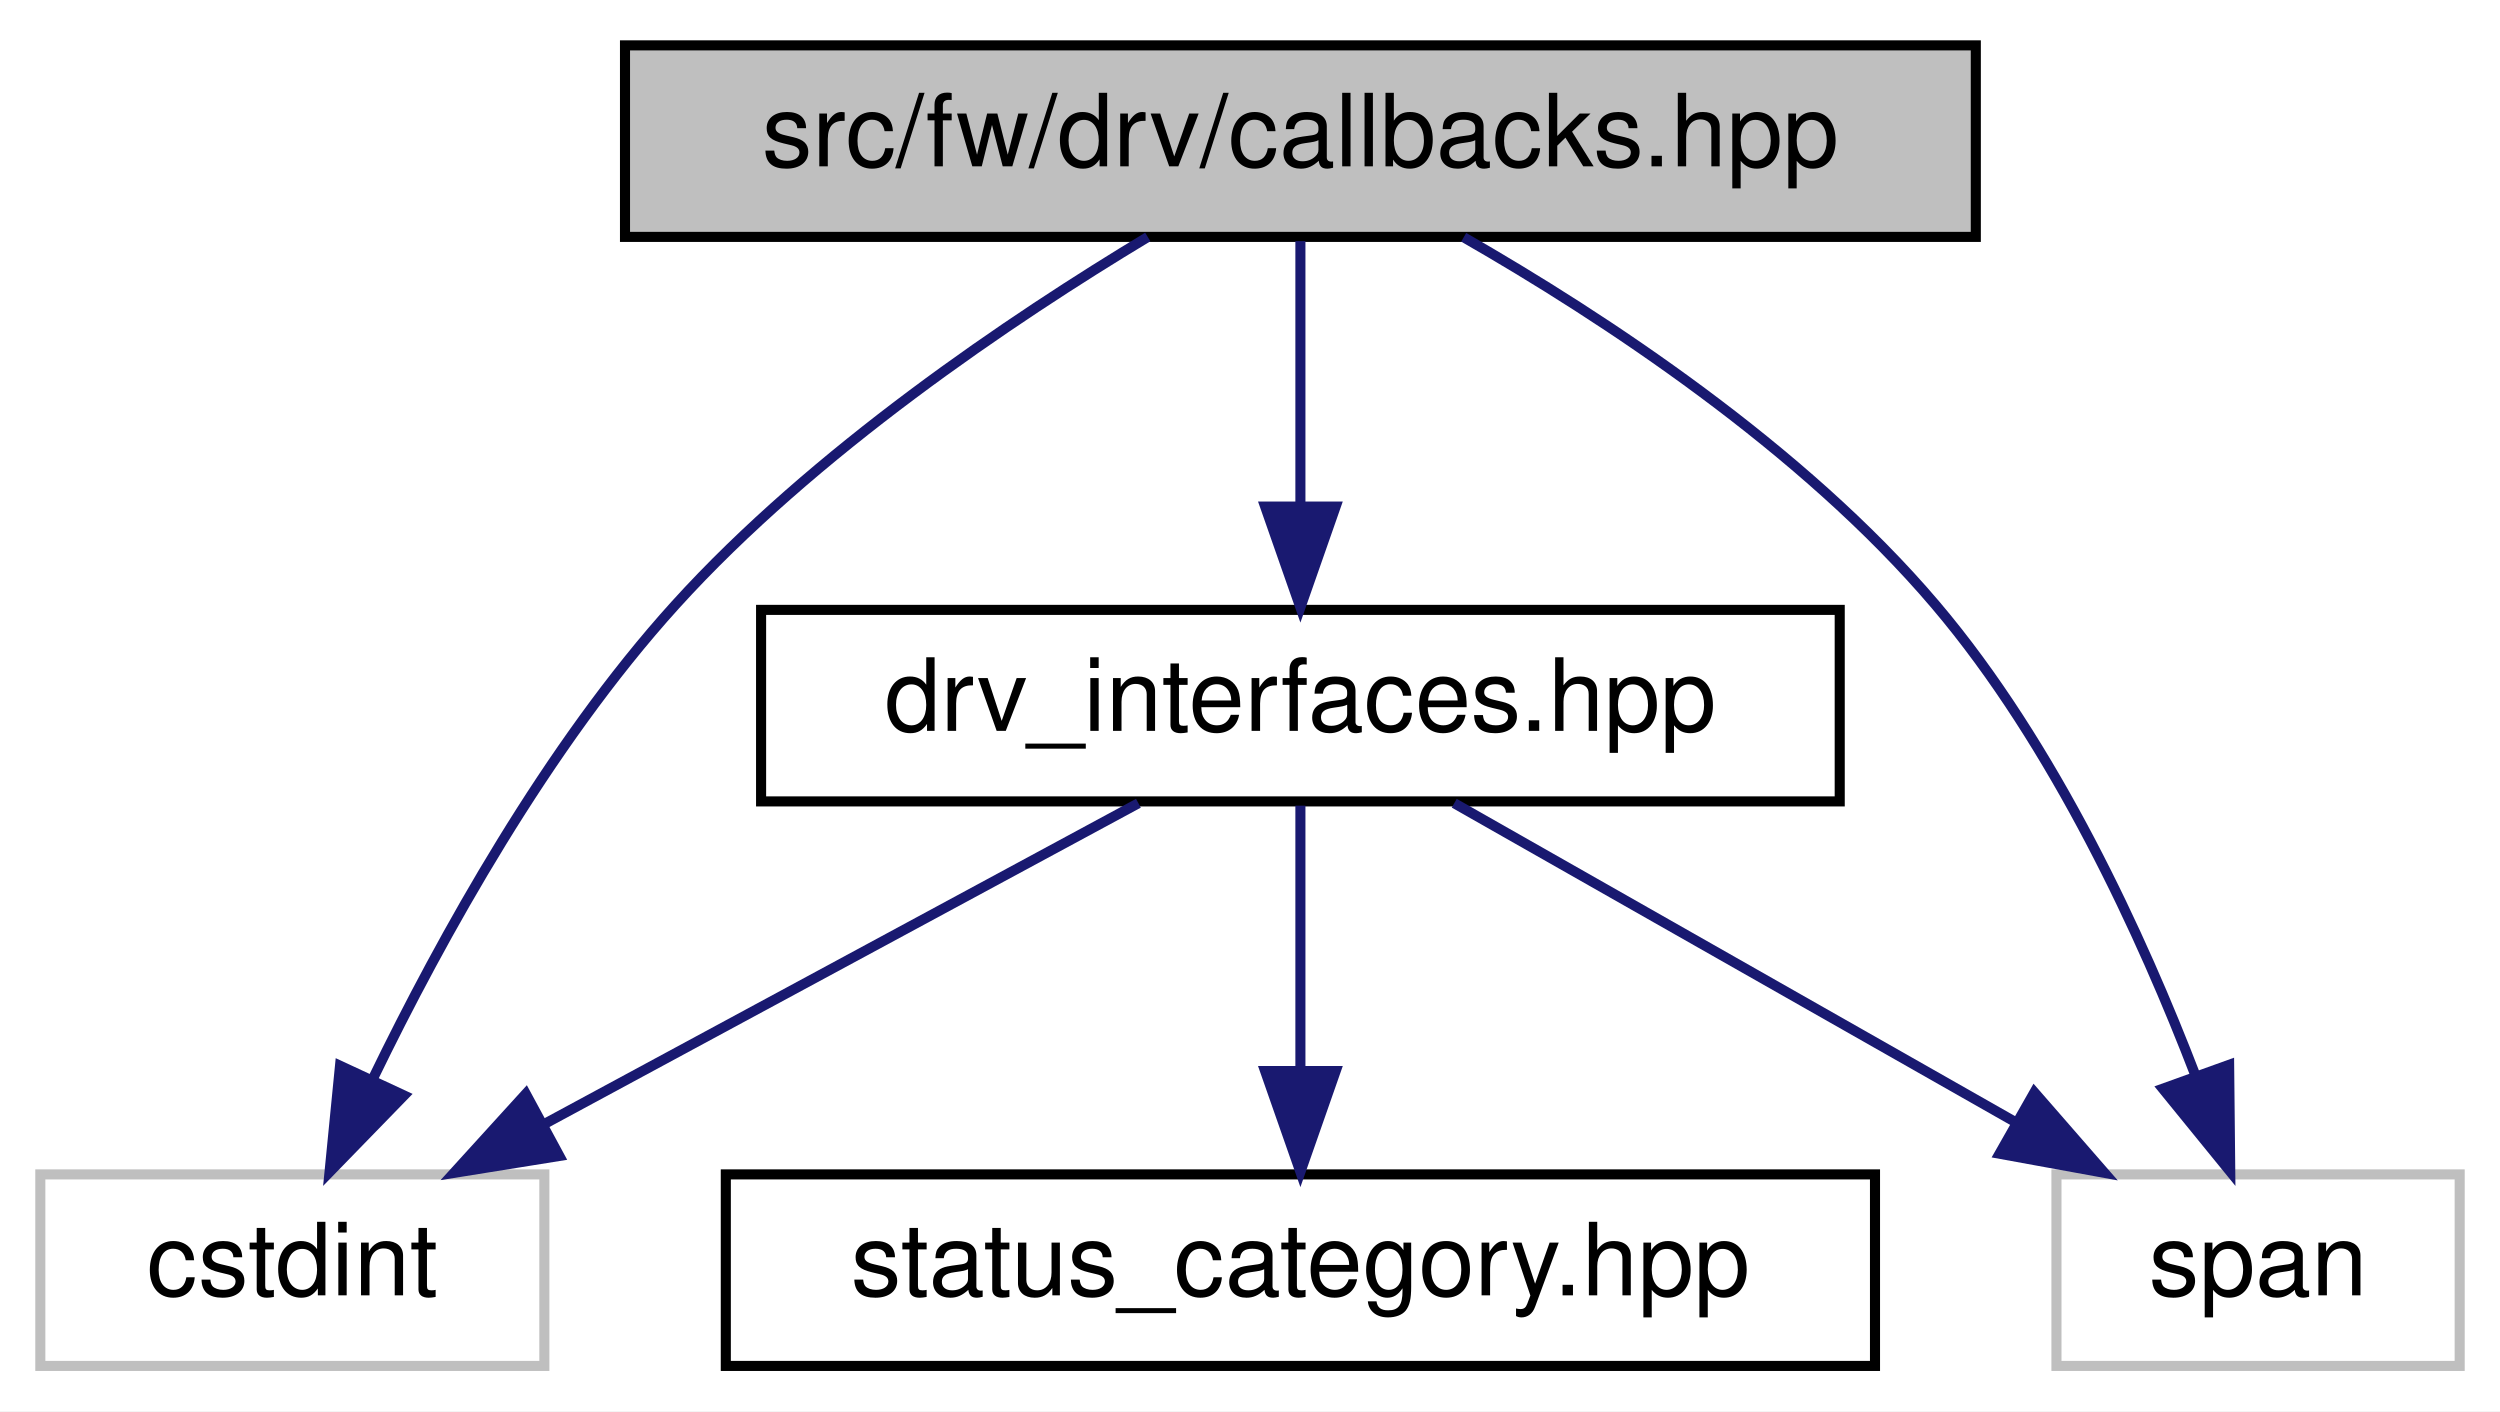
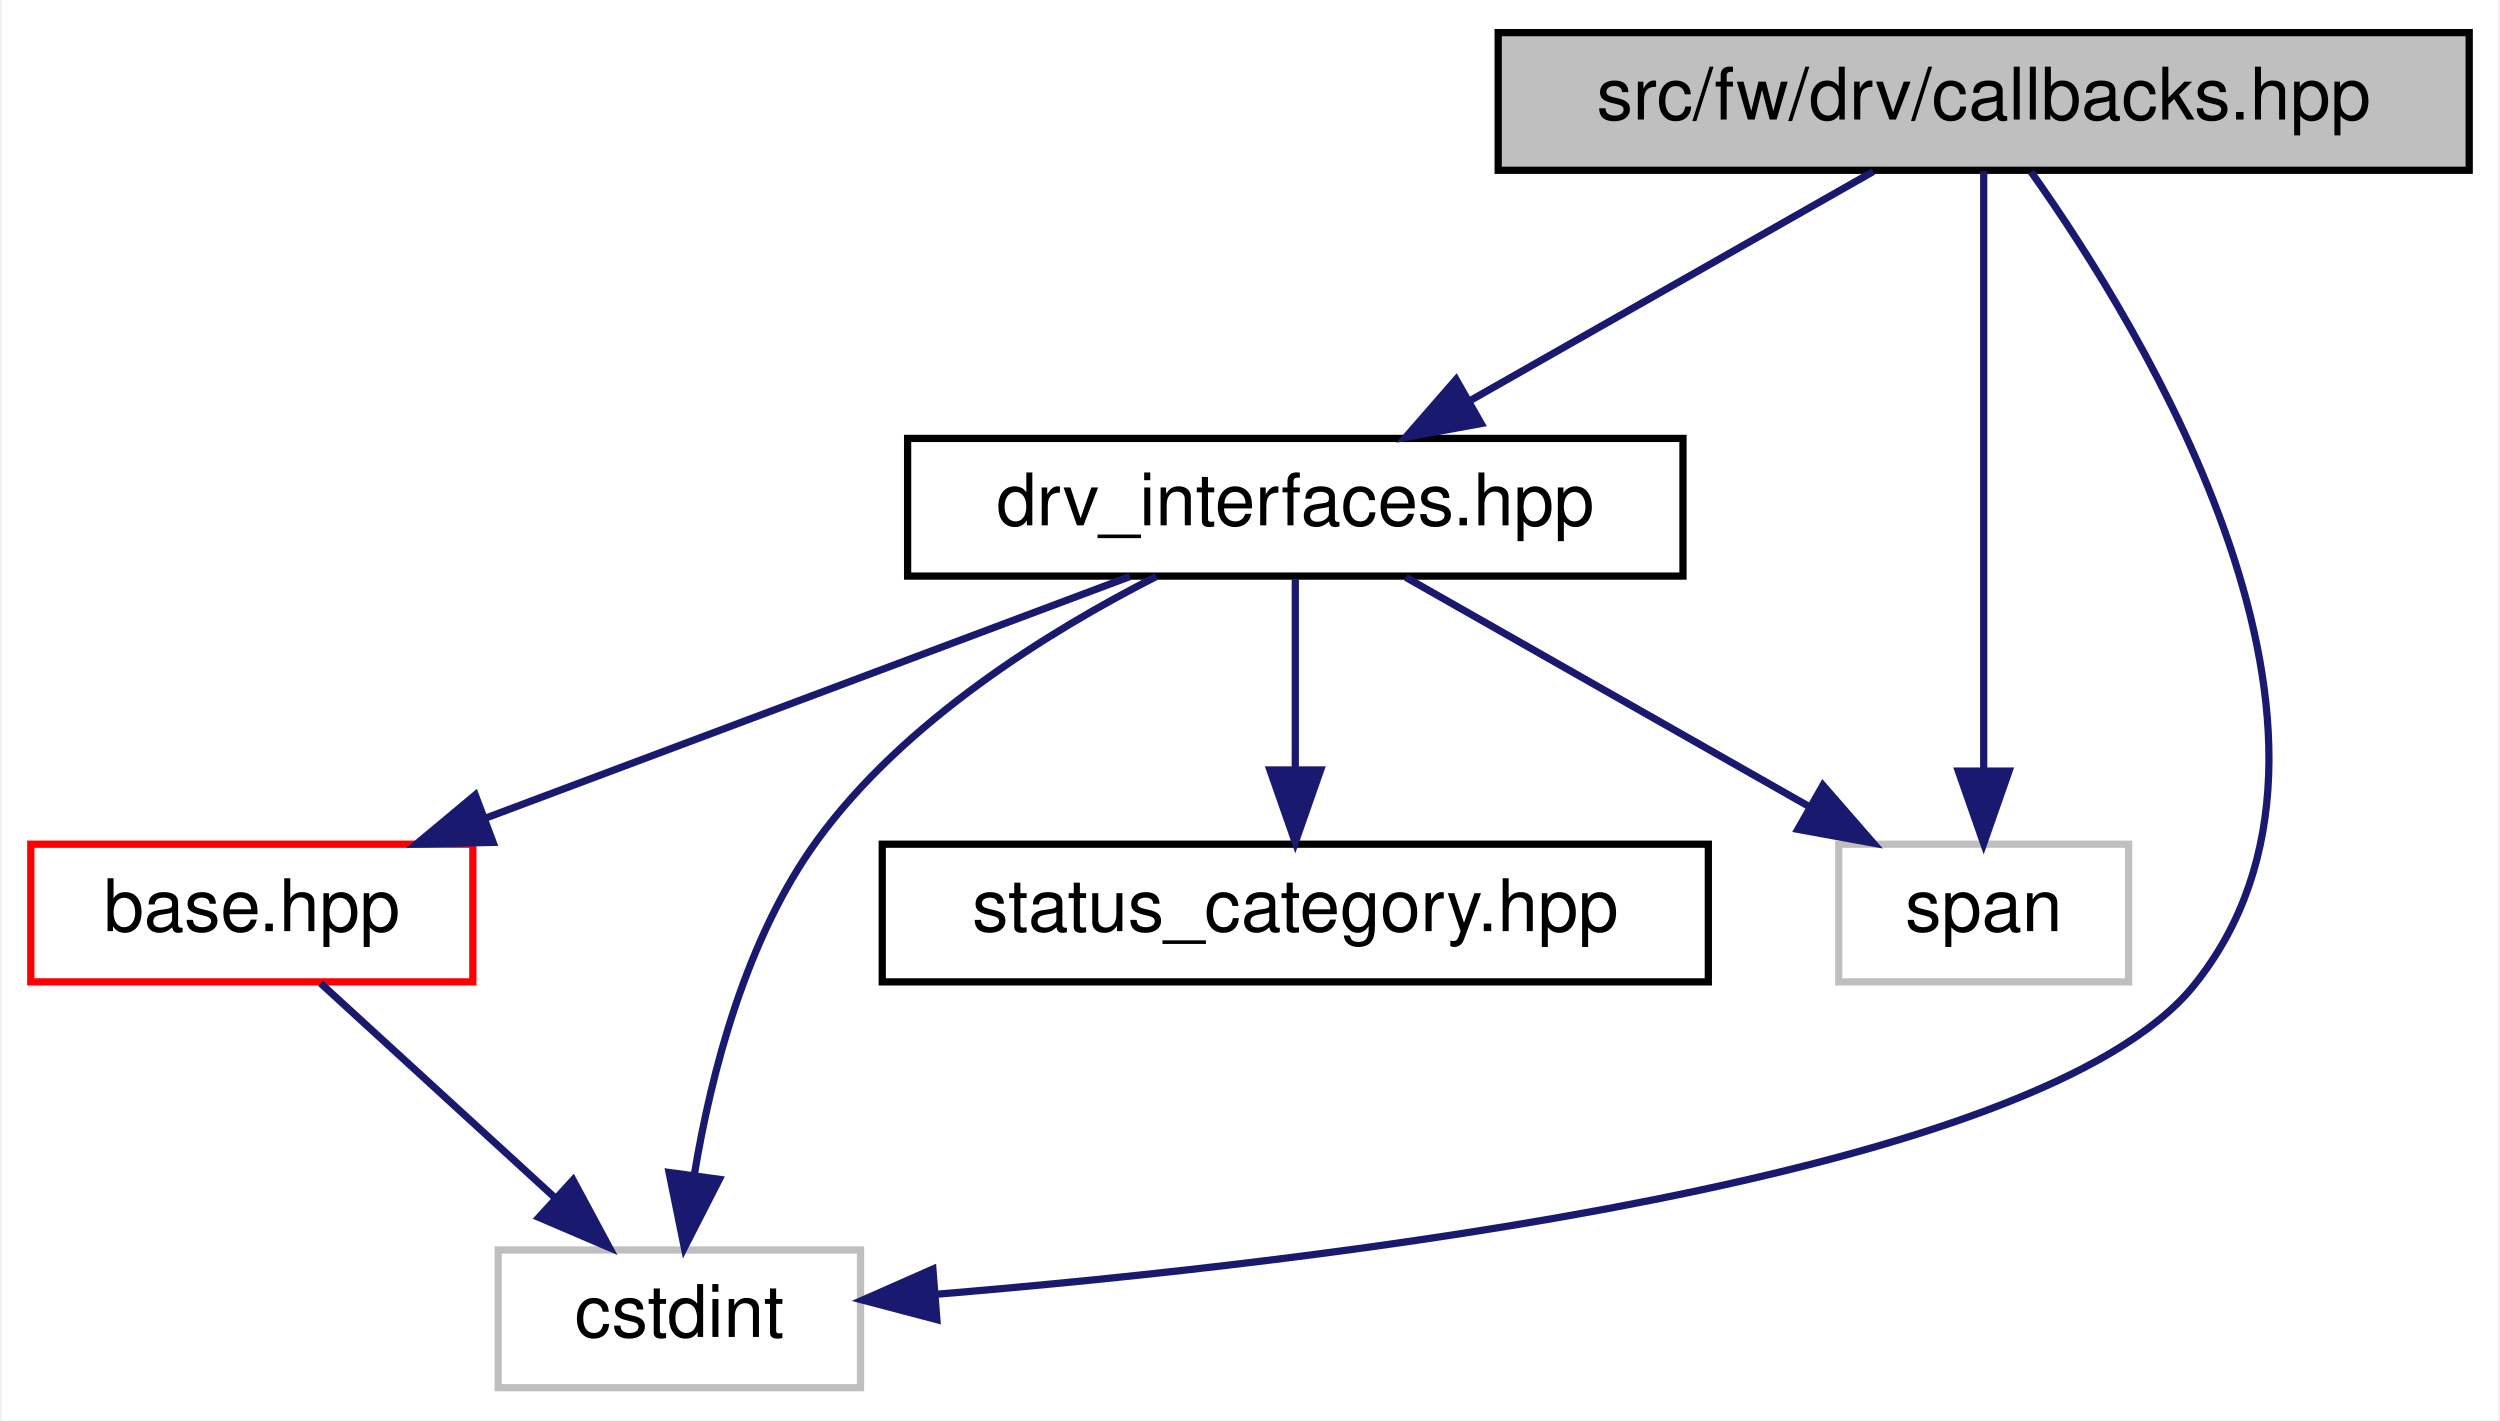
- <svg xmlns="http://www.w3.org/2000/svg" xmlns:xlink="http://www.w3.org/1999/xlink" width="248pt" height="140pt" viewBox="0.00 0.00 248.00 140.00">
-   <g id="graph0" class="graph" transform="scale(1 1) rotate(0) translate(4 136)">
-     <polygon fill="white" stroke="transparent" points="-4,4 -4,-136 244,-136 244,4 -4,4" />
+ <svg xmlns="http://www.w3.org/2000/svg" xmlns:xlink="http://www.w3.org/1999/xlink" width="345pt" height="196pt" viewBox="0.00 0.00 344.50 196.00">
+   <g id="graph0" class="graph" transform="scale(1 1) rotate(0) translate(4 192)">
+     <polygon fill="white" stroke="transparent" points="-4,4 -4,-192 340.5,-192 340.5,4 -4,4" />
    <g id="node1" class="node">
      <g id="a_node1">
        <a xlink:title=" ">
-           <polygon fill="#bfbfbf" stroke="black" points="58,-112.5 58,-131.5 192,-131.5 192,-112.5 58,-112.5" />
-           <text text-anchor="middle" x="125" y="-119.5" font-family="Helvetica,sans-Serif" font-size="10.00">src/fw/drv/callbacks.hpp</text>
+           <polygon fill="#bfbfbf" stroke="black" points="202.5,-168.5 202.5,-187.5 336.5,-187.5 336.5,-168.5 202.5,-168.5" />
+           <text text-anchor="middle" x="269.5" y="-175.5" font-family="Helvetica,sans-Serif" font-size="10.00">src/fw/drv/callbacks.hpp</text>
        </a>
      </g>
    </g>
    <g id="node2" class="node">
      <g id="a_node2">
        <a xlink:href="drv__interfaces_8hpp.html" target="_top" xlink:title=" ">
-           <polygon fill="white" stroke="black" points="71.5,-56.5 71.5,-75.5 178.5,-75.5 178.5,-56.5 71.5,-56.5" />
-           <text text-anchor="middle" x="125" y="-63.5" font-family="Helvetica,sans-Serif" font-size="10.00">drv_interfaces.hpp</text>
+           <polygon fill="white" stroke="black" points="121,-112.5 121,-131.5 228,-131.5 228,-112.5 121,-112.5" />
+           <text text-anchor="middle" x="174.5" y="-119.5" font-family="Helvetica,sans-Serif" font-size="10.00">drv_interfaces.hpp</text>
        </a>
      </g>
    </g>
    <g id="edge1" class="edge">
-       <path fill="none" stroke="midnightblue" d="M125,-112.08C125,-105.01 125,-94.86 125,-85.99" />
-       <polygon fill="midnightblue" stroke="midnightblue" points="128.5,-85.75 125,-75.75 121.5,-85.75 128.5,-85.75" />
+       <path fill="none" stroke="midnightblue" d="M254.24,-168.32C239.28,-159.82 216.25,-146.73 198.77,-136.8" />
+       <polygon fill="midnightblue" stroke="midnightblue" points="200.15,-133.55 189.73,-131.65 196.69,-139.64 200.15,-133.55" />
    </g>
    <g id="node4" class="node">
      <g id="a_node4">
        <a xlink:title=" ">
-           <polygon fill="white" stroke="#bfbfbf" points="0,-0.5 0,-19.5 50,-19.5 50,-0.5 0,-0.5" />
-           <text text-anchor="middle" x="25" y="-7.5" font-family="Helvetica,sans-Serif" font-size="10.00">cstdint</text>
+           <polygon fill="white" stroke="#bfbfbf" points="64.5,-0.5 64.5,-19.5 114.5,-19.5 114.5,-0.5 64.5,-0.5" />
+           <text text-anchor="middle" x="89.5" y="-7.5" font-family="Helvetica,sans-Serif" font-size="10.00">cstdint</text>
        </a>
      </g>
    </g>
-     <g id="edge5" class="edge">
-       <path fill="none" stroke="midnightblue" d="M109.86,-112.49C96.39,-104.38 76.75,-91.18 63,-76 50.27,-61.95 39.77,-42.96 33.06,-29.13" />
-       <polygon fill="midnightblue" stroke="midnightblue" points="36.08,-27.33 28.69,-19.73 29.73,-30.28 36.08,-27.33" />
+     <g id="edge7" class="edge">
+       <path fill="none" stroke="midnightblue" d="M276.03,-168.29C291.33,-146.76 326.19,-90.28 298.5,-56 277.07,-29.47 178.73,-17.84 124.93,-13.39" />
+       <polygon fill="midnightblue" stroke="midnightblue" points="125.04,-9.89 114.79,-12.59 124.49,-16.87 125.04,-9.89" />
    </g>
-     <g id="node5" class="node">
-       <g id="a_node5">
+     <g id="node6" class="node">
+       <g id="a_node6">
        <a xlink:title=" ">
-           <polygon fill="white" stroke="#bfbfbf" points="200,-0.5 200,-19.5 240,-19.5 240,-0.5 200,-0.5" />
-           <text text-anchor="middle" x="220" y="-7.5" font-family="Helvetica,sans-Serif" font-size="10.00">span</text>
+           <polygon fill="white" stroke="#bfbfbf" points="249.5,-56.5 249.5,-75.5 289.5,-75.5 289.5,-56.5 249.5,-56.5" />
+           <text text-anchor="middle" x="269.5" y="-63.5" font-family="Helvetica,sans-Serif" font-size="10.00">span</text>
        </a>
      </g>
    </g>
-     <g id="edge6" class="edge">
-       <path fill="none" stroke="midnightblue" d="M141.2,-112.46C155.05,-104.52 174.78,-91.57 188,-76 199.81,-62.09 208.51,-43.08 213.83,-29.21" />
-       <polygon fill="midnightblue" stroke="midnightblue" points="217.13,-30.37 217.24,-19.78 210.55,-28 217.13,-30.37" />
+     <g id="edge8" class="edge">
+       <path fill="none" stroke="midnightblue" d="M269.5,-168.37C269.5,-150.62 269.5,-109.67 269.5,-85.6" />
+       <polygon fill="midnightblue" stroke="midnightblue" points="273,-85.59 269.5,-75.59 266,-85.59 273,-85.59" />
    </g>
    <g id="node3" class="node">
      <g id="a_node3">
-         <a xlink:href="status__category_8hpp.html" target="_top" xlink:title=" ">
-           <polygon fill="white" stroke="black" points="68,-0.5 68,-19.5 182,-19.5 182,-0.5 68,-0.5" />
-           <text text-anchor="middle" x="125" y="-7.5" font-family="Helvetica,sans-Serif" font-size="10.00">status_category.hpp</text>
+         <a xlink:href="base_8hpp.html" target="_top" xlink:title=" ">
+           <polygon fill="white" stroke="red" points="0,-56.5 0,-75.5 61,-75.5 61,-56.5 0,-56.5" />
+           <text text-anchor="middle" x="30.5" y="-63.5" font-family="Helvetica,sans-Serif" font-size="10.00">base.hpp</text>
        </a>
      </g>
    </g>
    <g id="edge2" class="edge">
-       <path fill="none" stroke="midnightblue" d="M125,-56.08C125,-49.01 125,-38.86 125,-29.99" />
-       <polygon fill="midnightblue" stroke="midnightblue" points="128.5,-29.75 125,-19.75 121.5,-29.75 128.5,-29.75" />
+       <path fill="none" stroke="midnightblue" d="M151.68,-112.44C127.67,-103.44 89.67,-89.19 62.63,-79.05" />
+       <polygon fill="midnightblue" stroke="midnightblue" points="63.8,-75.75 53.21,-75.52 61.34,-82.3 63.8,-75.75" />
+     </g>
+     <g id="edge5" class="edge">
+       <path fill="none" stroke="midnightblue" d="M155.31,-112.44C140.47,-104.88 120.48,-92.49 108.5,-76 98.67,-62.48 93.9,-43.92 91.6,-30.1" />
+       <polygon fill="midnightblue" stroke="midnightblue" points="95.02,-29.25 90.19,-19.81 88.08,-30.2 95.02,-29.25" />
+     </g>
+     <g id="node5" class="node">
+       <g id="a_node5">
+         <a xlink:href="status__category_8hpp.html" target="_top" xlink:title=" ">
+           <polygon fill="white" stroke="black" points="117.5,-56.5 117.5,-75.5 231.5,-75.5 231.5,-56.5 117.5,-56.5" />
+           <text text-anchor="middle" x="174.5" y="-63.5" font-family="Helvetica,sans-Serif" font-size="10.00">status_category.hpp</text>
+         </a>
+       </g>
+     </g>
+     <g id="edge4" class="edge">
+       <path fill="none" stroke="midnightblue" d="M174.5,-112.08C174.5,-105.01 174.5,-94.86 174.5,-85.99" />
+       <polygon fill="midnightblue" stroke="midnightblue" points="178,-85.75 174.5,-75.75 171,-85.75 178,-85.75" />
+     </g>
+     <g id="edge6" class="edge">
+       <path fill="none" stroke="midnightblue" d="M189.76,-112.32C204.72,-103.82 227.75,-90.73 245.23,-80.8" />
+       <polygon fill="midnightblue" stroke="midnightblue" points="247.31,-83.64 254.27,-75.65 243.85,-77.55 247.31,-83.64" />
    </g>
    <g id="edge3" class="edge">
-       <path fill="none" stroke="midnightblue" d="M108.93,-56.32C93.04,-47.74 68.49,-34.49 50.04,-24.52" />
-       <polygon fill="midnightblue" stroke="midnightblue" points="51.49,-21.33 41.03,-19.65 48.16,-27.49 51.49,-21.33" />
-     </g>
-     <g id="edge4" class="edge">
-       <path fill="none" stroke="midnightblue" d="M140.26,-56.32C155.22,-47.82 178.25,-34.73 195.73,-24.8" />
-       <polygon fill="midnightblue" stroke="midnightblue" points="197.81,-27.64 204.77,-19.65 194.35,-21.55 197.81,-27.64" />
+       <path fill="none" stroke="midnightblue" d="M39.98,-56.32C48.7,-48.34 61.84,-36.31 72.4,-26.65" />
+       <polygon fill="midnightblue" stroke="midnightblue" points="74.83,-29.17 79.85,-19.83 70.11,-24 74.83,-29.17" />
    </g>
  </g>
</svg>
